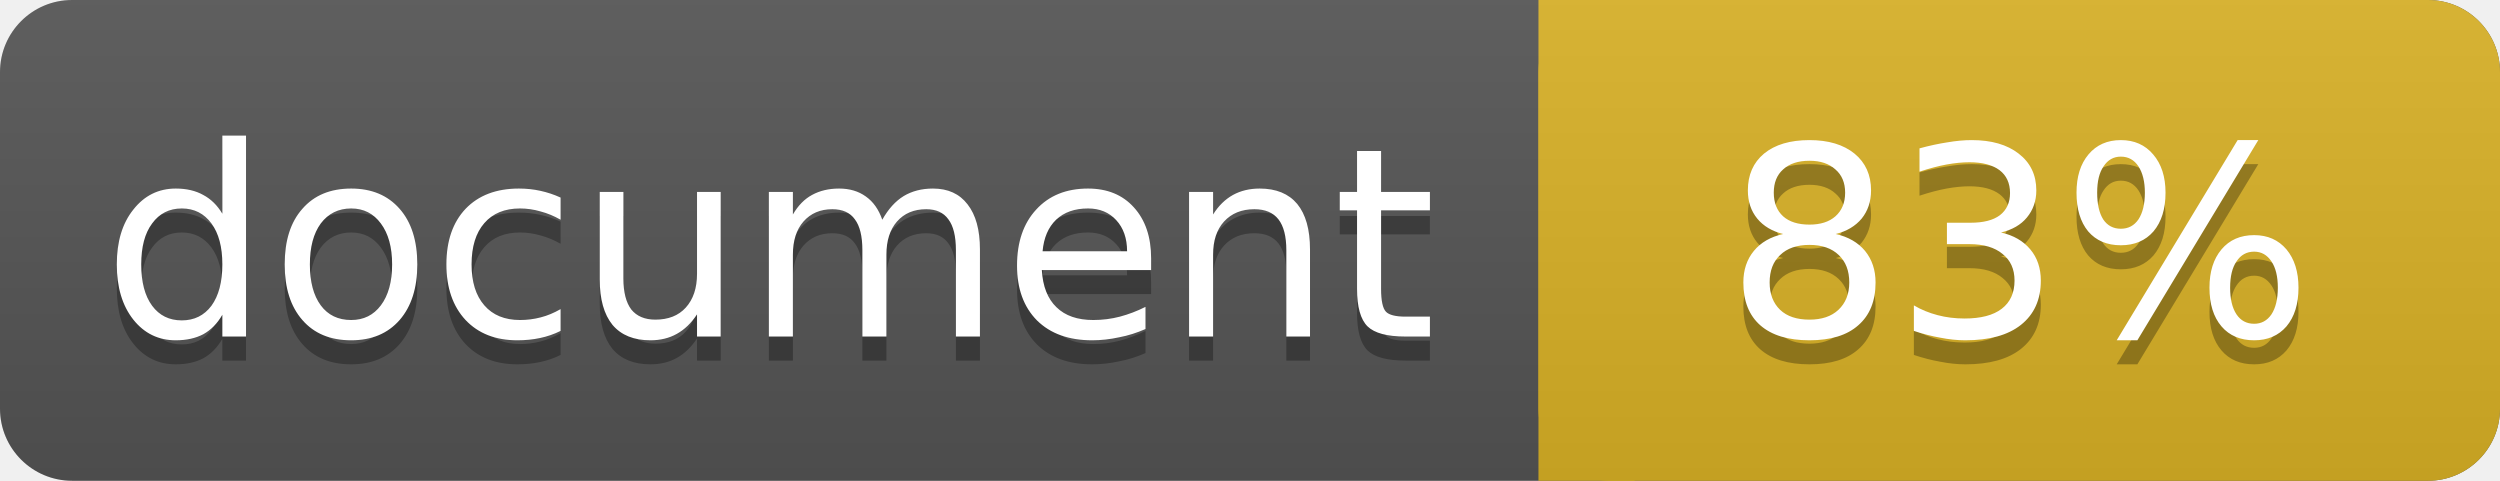
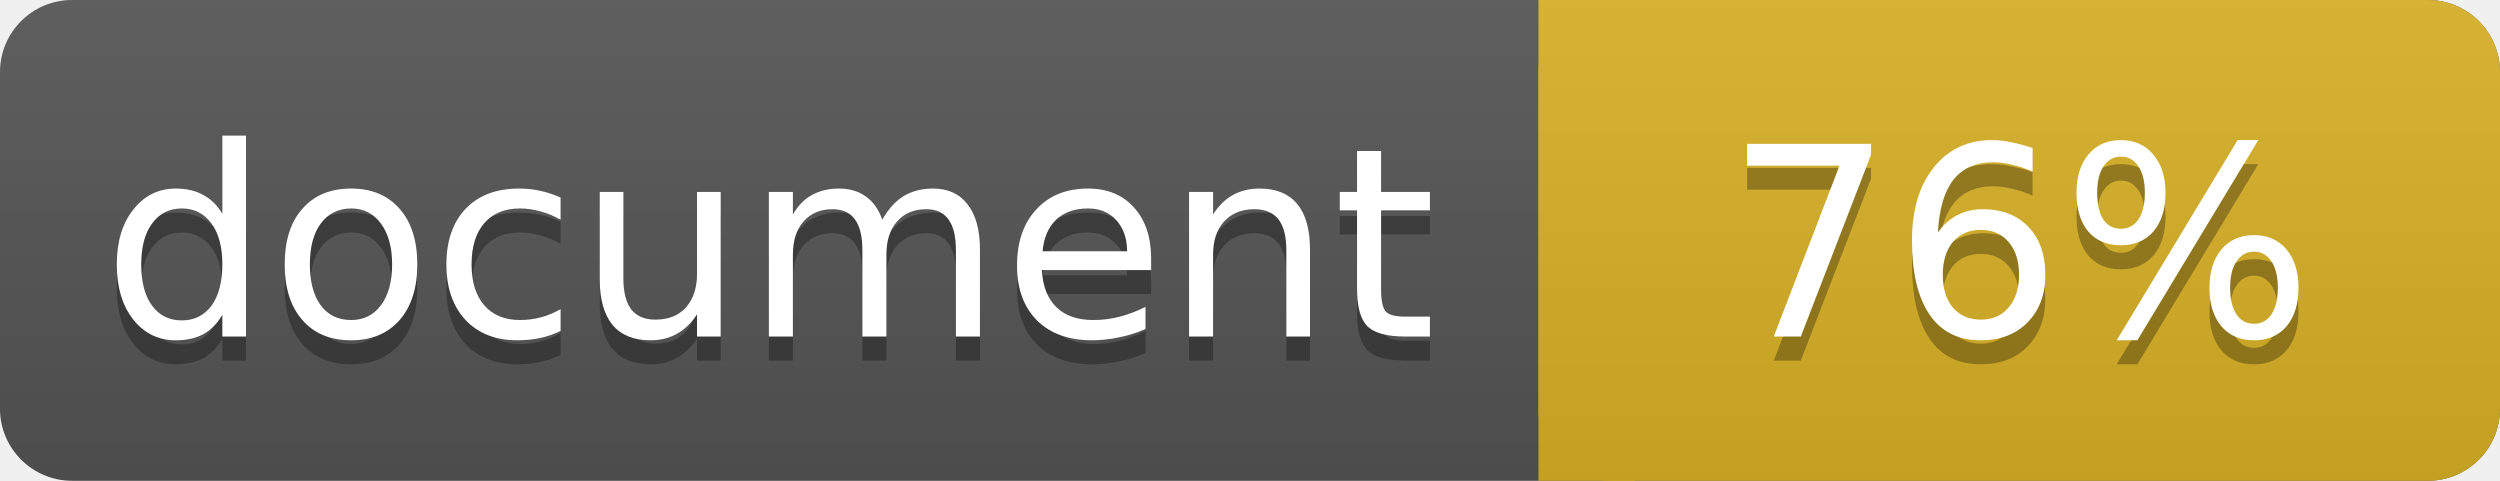
<svg xmlns="http://www.w3.org/2000/svg" width="104" height="20">
  <linearGradient id="a" x2="0" y2="100%">
    <stop offset="0" stop-color="#bbb" stop-opacity=".1" />
    <stop offset="1" stop-opacity=".1" />
  </linearGradient>
  <rect rx="3" width="104" height="20" fill="#555" />
  <rect rx="3" x="64" width="40" height="20" fill="#dab226" />
  <path fill="#dab226" d="M64 0h4v20h-4z" />
  <rect rx="3" width="104" height="20" fill="url(#a)" />
  <g fill="#fff" text-anchor="middle" font-family="DejaVu Sans,Verdana,Geneva,sans-serif" font-size="11">
    <text x="32" y="15" fill="#010101" fill-opacity=".3">document</text>
    <text x="32" y="14">document</text>
-     <text x="84" y="15" fill="#010101" fill-opacity=".3">83%</text>
-     <text x="84" y="14">83%</text>
+     <text x="84" y="15" fill="#010101" fill-opacity=".3">76%</text>
+     <text x="84" y="14">76%</text>
  </g>
</svg>
